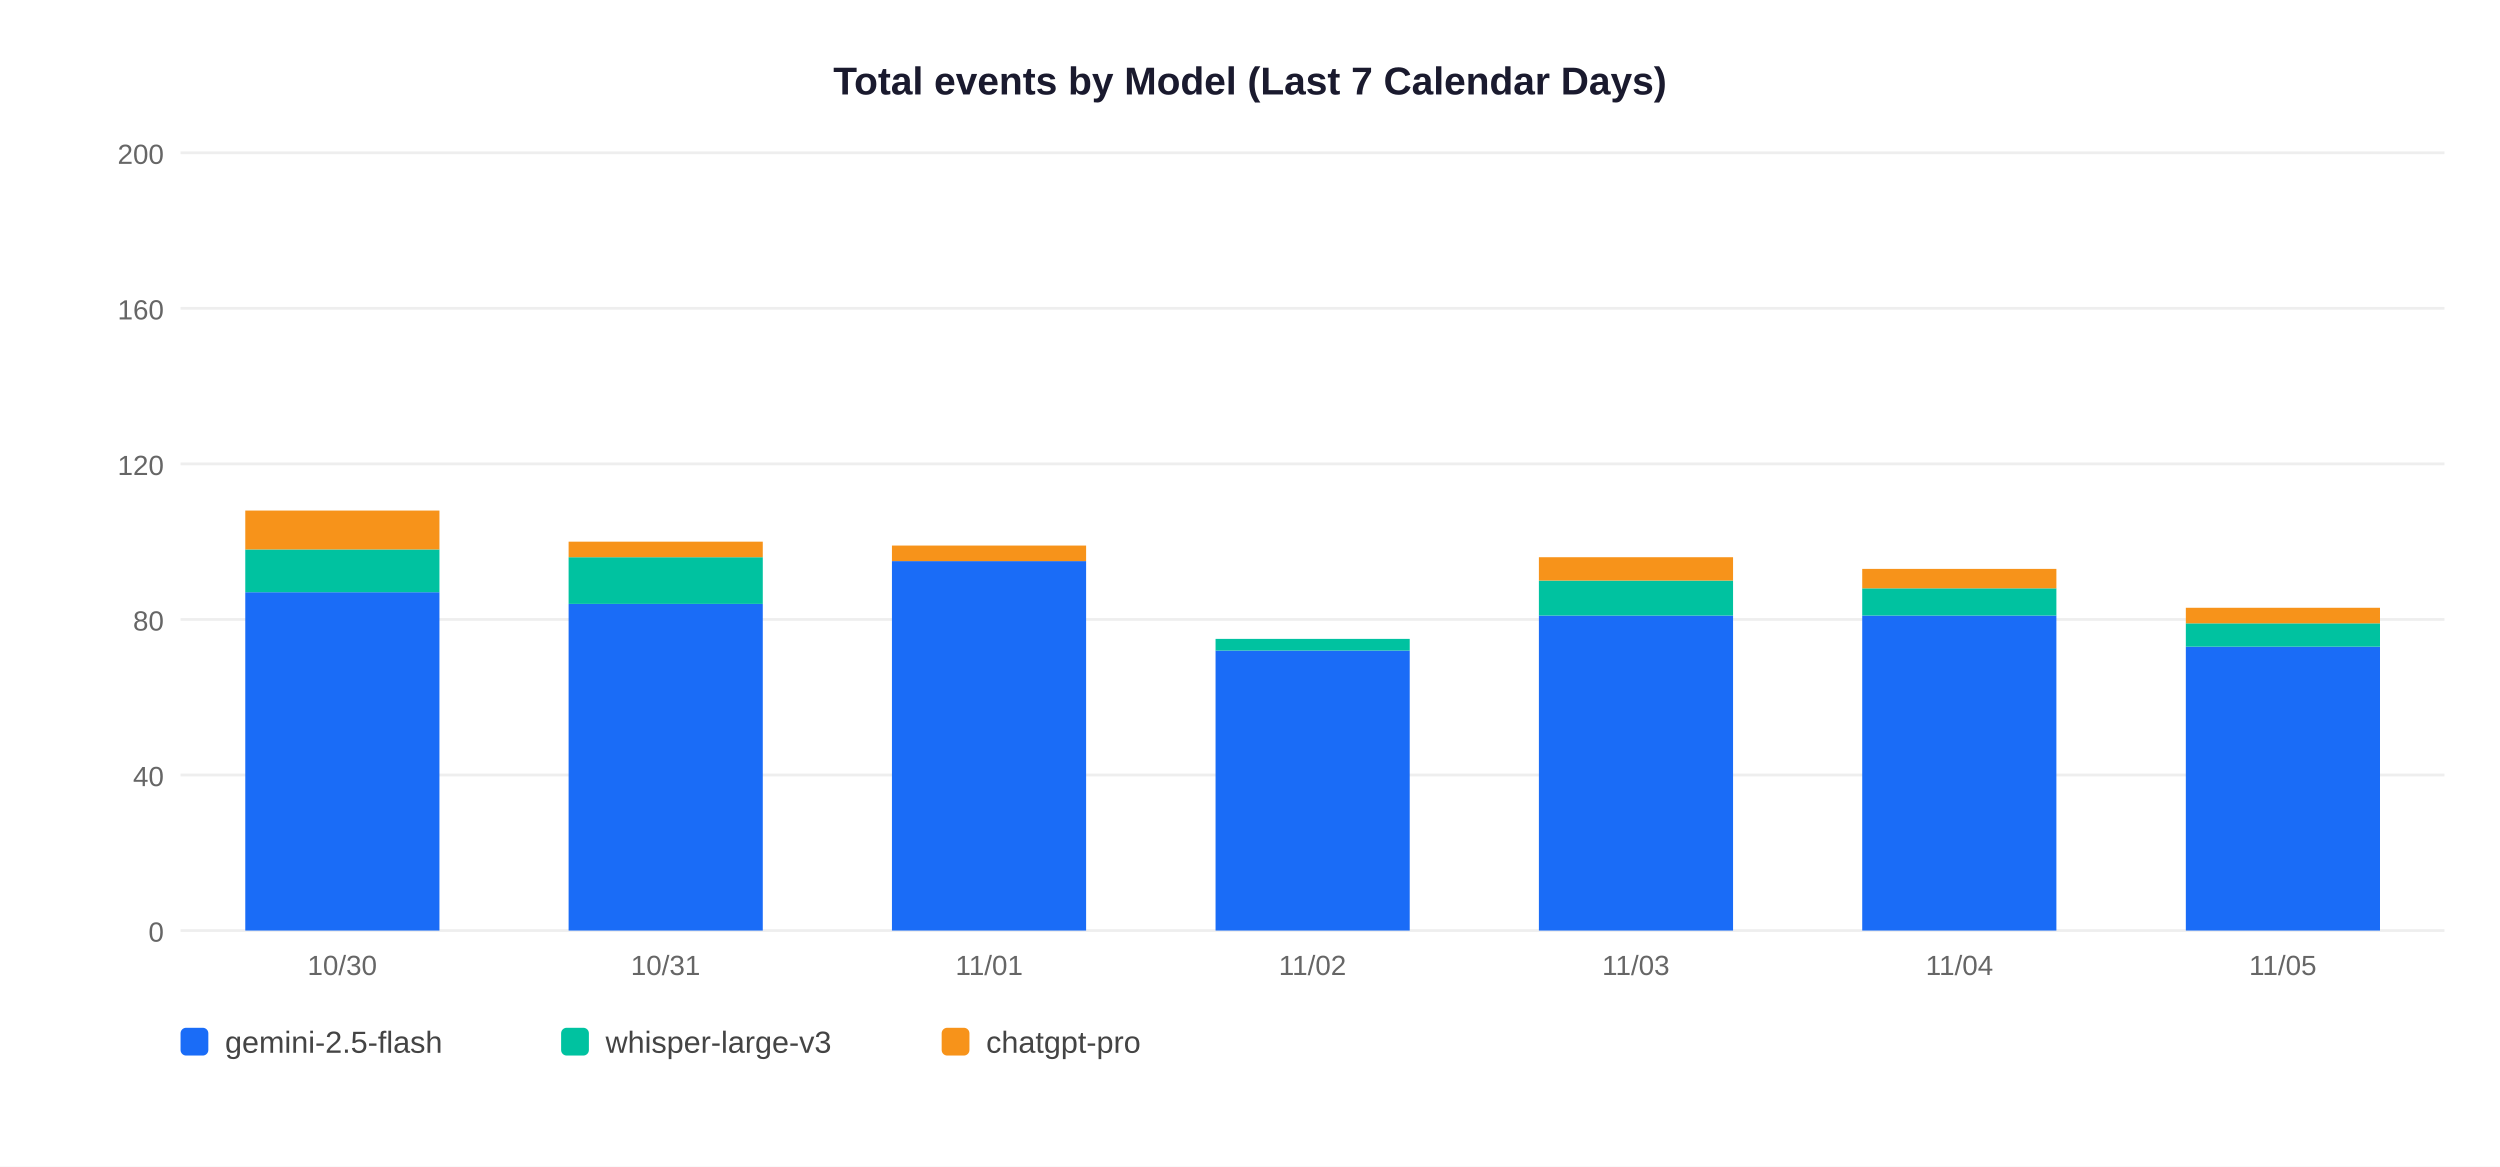
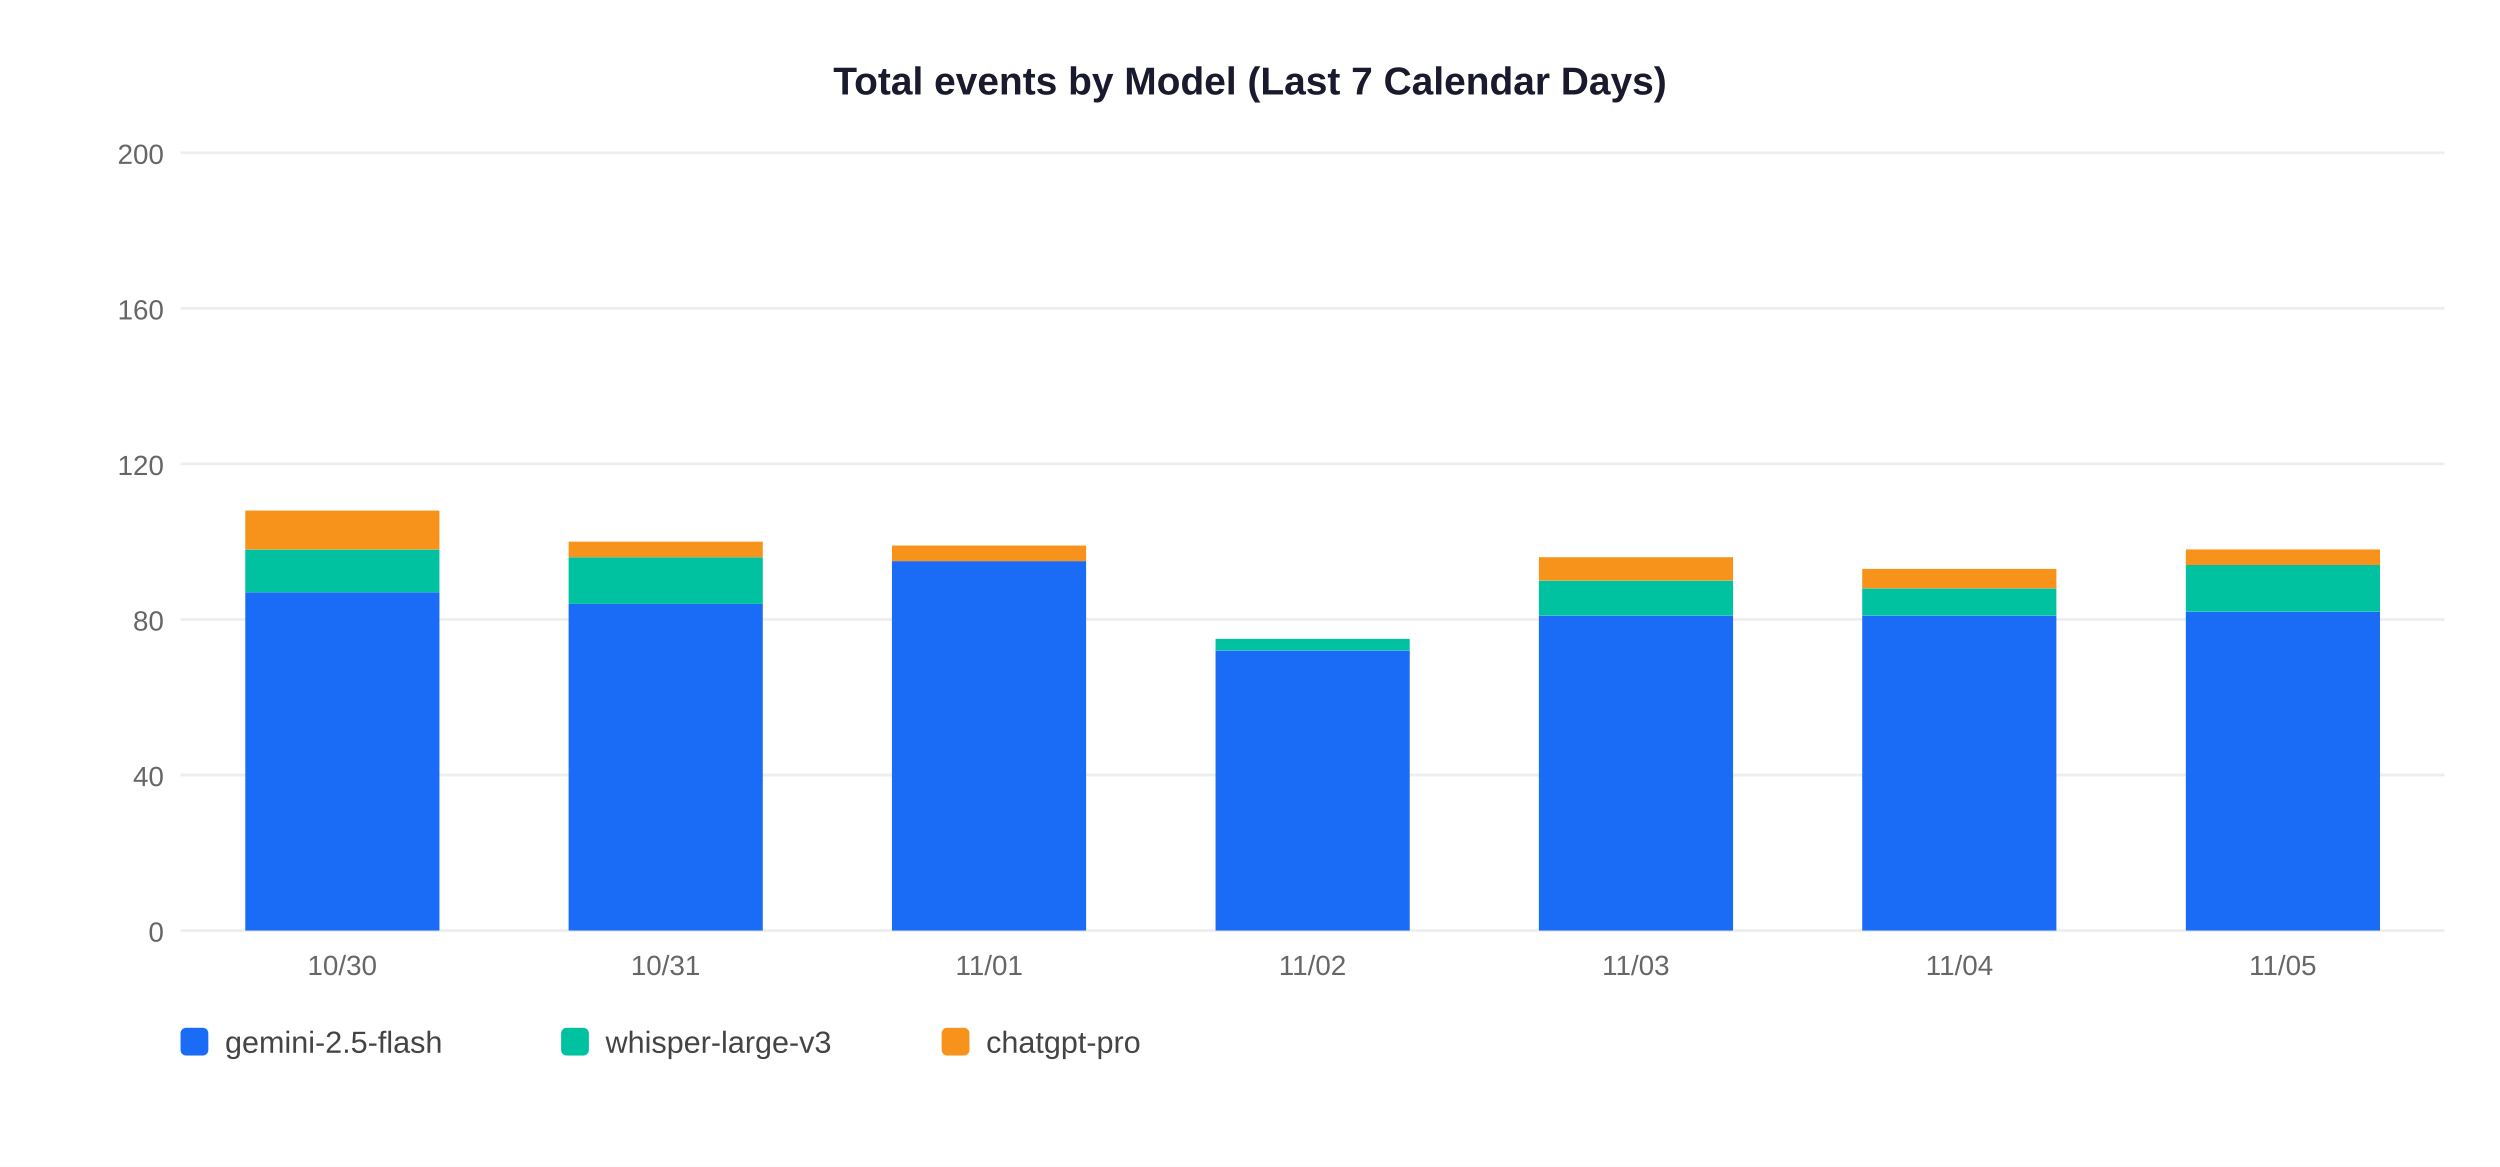
<svg xmlns="http://www.w3.org/2000/svg" width="900" height="420">
  <rect width="900" height="420" fill="white" />
  <text x="450" y="34" text-anchor="middle" font-size="14" font-weight="bold" font-family="Arial,sans-serif" fill="#1a1a2e">Total events by Model (Last 7 Calendar Days)</text>
  <line x1="65" y1="335" x2="880" y2="335" stroke="#EEEEEE" stroke-width="1" />
  <text x="59" y="339" text-anchor="end" font-size="10" font-family="Arial,sans-serif" fill="#666">0</text>
  <line x1="65" y1="279" x2="880" y2="279" stroke="#EEEEEE" stroke-width="1" />
  <text x="59" y="283" text-anchor="end" font-size="10" font-family="Arial,sans-serif" fill="#666">40</text>
  <line x1="65" y1="223" x2="880" y2="223" stroke="#EEEEEE" stroke-width="1" />
  <text x="59" y="227" text-anchor="end" font-size="10" font-family="Arial,sans-serif" fill="#666">80</text>
  <line x1="65" y1="167" x2="880" y2="167" stroke="#EEEEEE" stroke-width="1" />
  <text x="59" y="171" text-anchor="end" font-size="10" font-family="Arial,sans-serif" fill="#666">120</text>
  <line x1="65" y1="111" x2="880" y2="111" stroke="#EEEEEE" stroke-width="1" />
  <text x="59" y="115" text-anchor="end" font-size="10" font-family="Arial,sans-serif" fill="#666">160</text>
  <line x1="65" y1="55" x2="880" y2="55" stroke="#EEEEEE" stroke-width="1" />
  <text x="59" y="59" text-anchor="end" font-size="10" font-family="Arial,sans-serif" fill="#666">200</text>
  <rect x="88.3" y="213.2" width="69.9" height="121.8" fill="#1A6CF7" />
  <rect x="88.3" y="197.8" width="69.9" height="15.4" fill="#00C2A0" />
  <rect x="88.3" y="183.8" width="69.9" height="14.0" fill="#F7931A" />
  <text x="123.2" y="351" text-anchor="middle" font-size="10" font-family="Arial,sans-serif" fill="#666">10/30</text>
  <rect x="204.7" y="217.4" width="69.9" height="117.6" fill="#1A6CF7" />
  <rect x="204.7" y="200.6" width="69.9" height="16.8" fill="#00C2A0" />
  <rect x="204.7" y="195.0" width="69.9" height="5.6" fill="#F7931A" />
  <text x="239.6" y="351" text-anchor="middle" font-size="10" font-family="Arial,sans-serif" fill="#666">10/31</text>
  <rect x="321.1" y="202.0" width="69.9" height="133.0" fill="#1A6CF7" />
  <rect x="321.1" y="196.4" width="69.9" height="5.6" fill="#F7931A" />
  <text x="356.1" y="351" text-anchor="middle" font-size="10" font-family="Arial,sans-serif" fill="#666">11/01</text>
  <rect x="437.6" y="234.2" width="69.9" height="100.8" fill="#1A6CF7" />
  <rect x="437.6" y="230.0" width="69.9" height="4.2" fill="#00C2A0" />
  <text x="472.5" y="351" text-anchor="middle" font-size="10" font-family="Arial,sans-serif" fill="#666">11/02</text>
  <rect x="554.0" y="221.6" width="69.9" height="113.4" fill="#1A6CF7" />
  <rect x="554.0" y="209.0" width="69.9" height="12.6" fill="#00C2A0" />
  <rect x="554.0" y="200.6" width="69.9" height="8.4" fill="#F7931A" />
  <text x="588.9" y="351" text-anchor="middle" font-size="10" font-family="Arial,sans-serif" fill="#666">11/03</text>
  <rect x="670.4" y="221.6" width="69.9" height="113.4" fill="#1A6CF7" />
  <rect x="670.4" y="211.8" width="69.9" height="9.8" fill="#00C2A0" />
  <rect x="670.4" y="204.8" width="69.9" height="7.0" fill="#F7931A" />
  <text x="705.4" y="351" text-anchor="middle" font-size="10" font-family="Arial,sans-serif" fill="#666">11/04</text>
-   <rect x="786.9" y="232.8" width="69.9" height="102.2" fill="#1A6CF7" />
-   <rect x="786.9" y="224.4" width="69.9" height="8.4" fill="#00C2A0" />
-   <rect x="786.9" y="218.8" width="69.9" height="5.6" fill="#F7931A" />
+   <rect x="786.9" y="220.2" width="69.9" height="114.8" fill="#1A6CF7" />
+   <rect x="786.9" y="203.4" width="69.9" height="16.8" fill="#00C2A0" />
+   <rect x="786.9" y="197.8" width="69.9" height="5.6" fill="#F7931A" />
  <text x="821.8" y="351" text-anchor="middle" font-size="10" font-family="Arial,sans-serif" fill="#666">11/05</text>
  <rect x="65" y="370" width="10" height="10" rx="2" fill="#1A6CF7" />
  <text x="81" y="379" font-size="11" font-family="Arial,sans-serif" fill="#444">gemini-2.5-flash</text>
  <rect x="202" y="370" width="10" height="10" rx="2" fill="#00C2A0" />
  <text x="218" y="379" font-size="11" font-family="Arial,sans-serif" fill="#444">whisper-large-v3</text>
  <rect x="339" y="370" width="10" height="10" rx="2" fill="#F7931A" />
  <text x="355" y="379" font-size="11" font-family="Arial,sans-serif" fill="#444">chatgpt-pro</text>
</svg>
